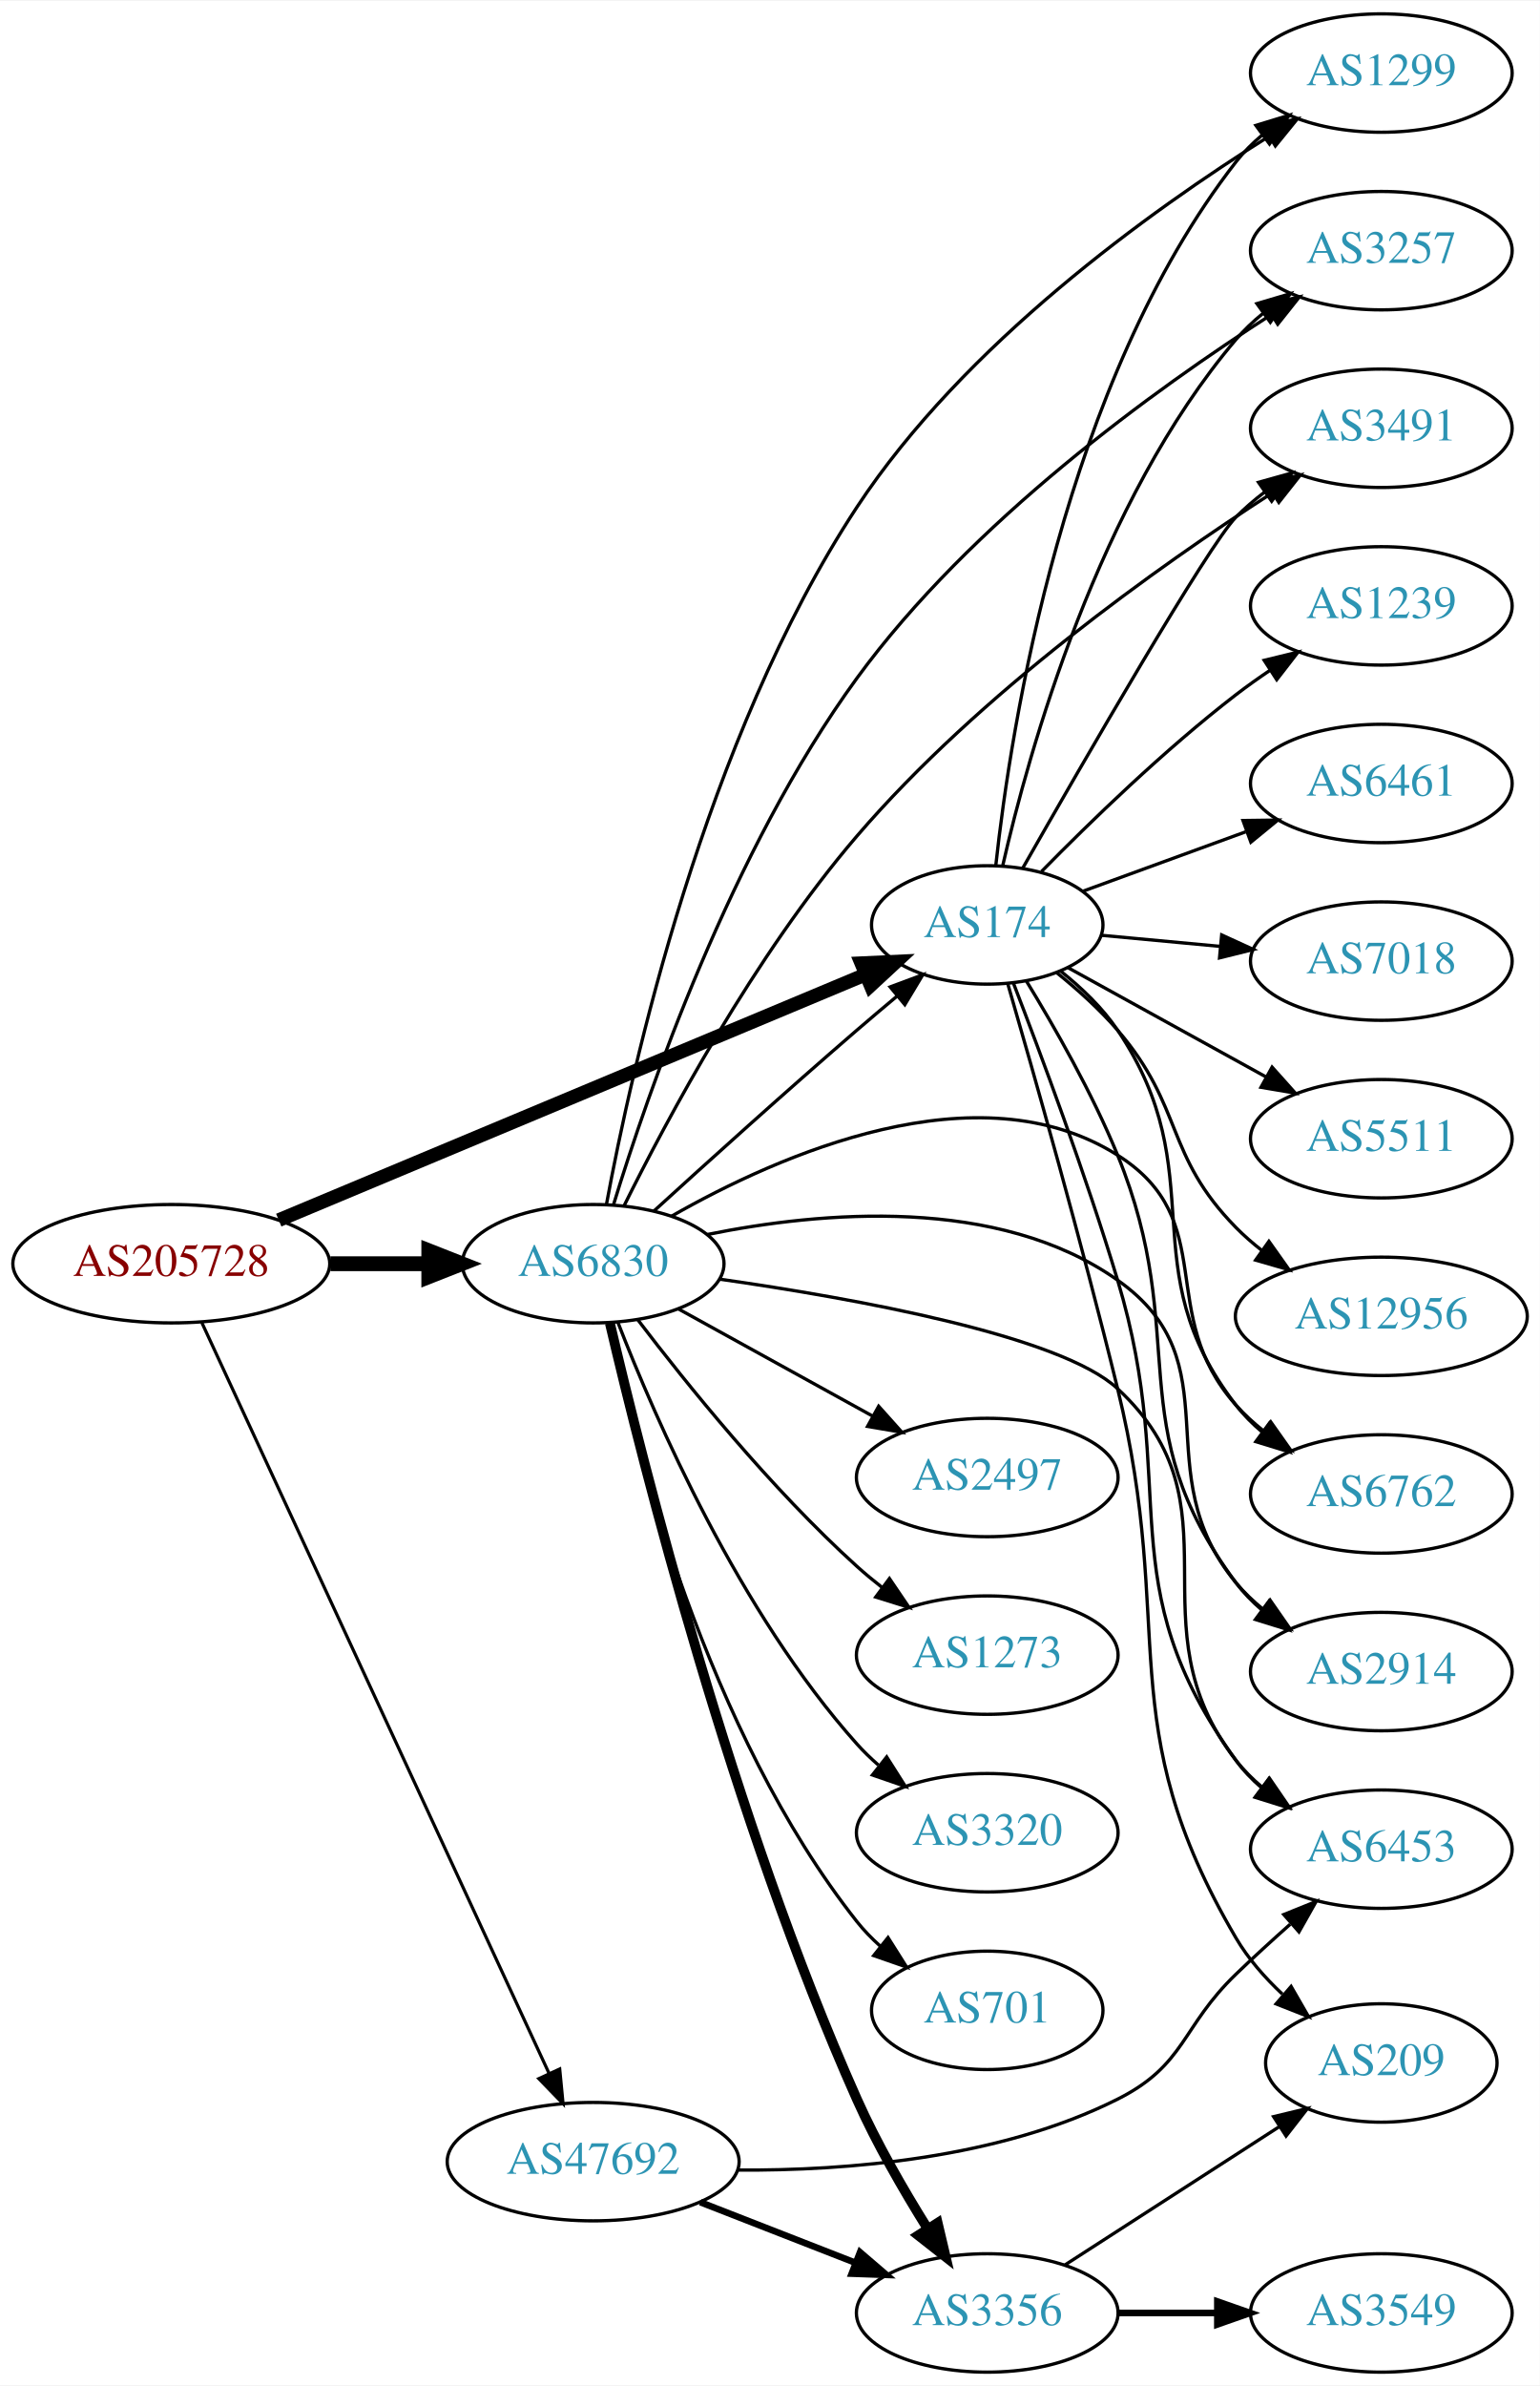
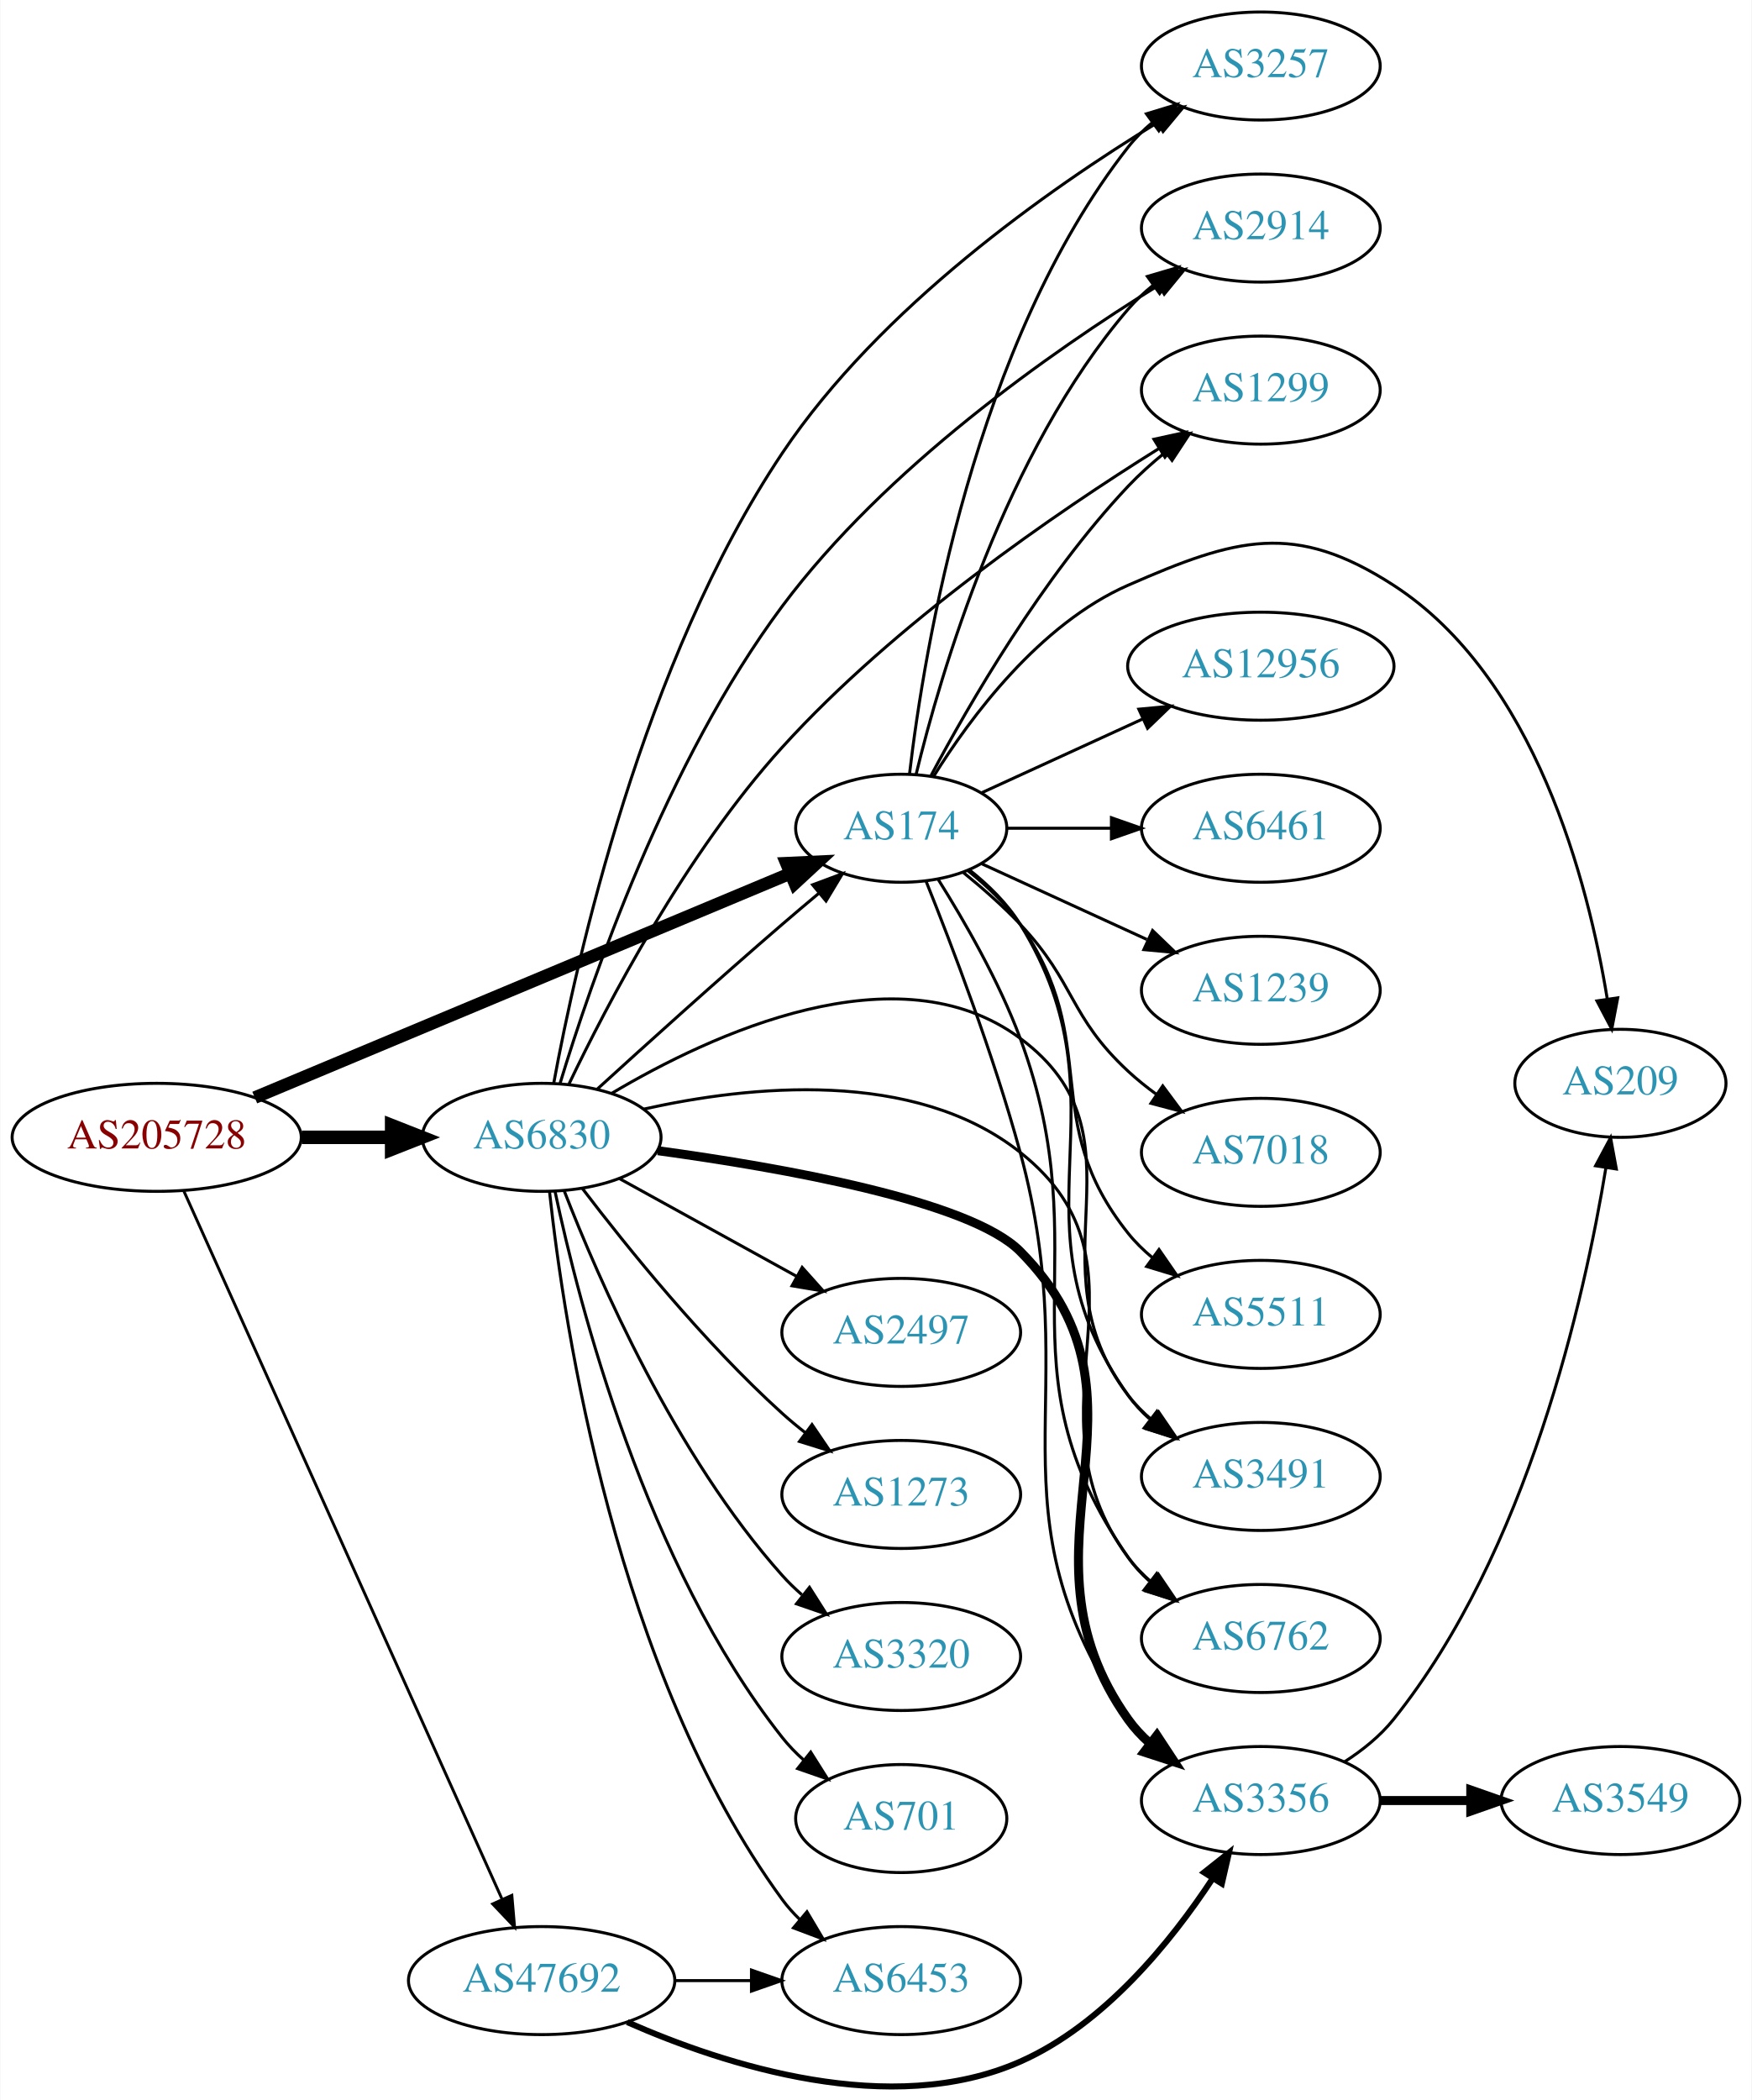
- <svg xmlns="http://www.w3.org/2000/svg" xmlns:xlink="http://www.w3.org/1999/xlink" width="468pt" height="725pt" viewBox="0.00 0.00 468.27 725.00">
-   <g id="graph0" class="graph" transform="scale(1 1) rotate(0) translate(4 721)">
-     <polygon fill="white" stroke="none" points="-4,4 -4,-721 464.269,-721 464.269,4 -4,4" />
+ <svg xmlns="http://www.w3.org/2000/svg" xmlns:xlink="http://www.w3.org/1999/xlink" width="584pt" height="700pt" viewBox="0.00 0.00 583.56 699.79">
+   <g id="graph0" class="graph" transform="scale(1 1) rotate(0) translate(4 695.789)">
+     <polygon fill="white" stroke="none" points="-4,4 -4,-695.789 579.562,-695.789 579.562,4 -4,4" />
    <g id="node1" class="node">
      <g id="a_node1">
        <a xlink:href="/asn/205728" xlink:title="AS205728 ~ Cream Finance IT Austria GmbH [AT]">
-           <ellipse fill="#ffffff" stroke="black" cx="48.096" cy="-337" rx="48.192" ry="18" />
-           <text text-anchor="middle" x="48.096" y="-333.3" font-family="Times,serif" font-size="14.00" fill="#880000">AS205728</text>
+           <ellipse fill="#ffffff" stroke="black" cx="48.096" cy="-316.789" rx="48.192" ry="18" />
+           <text text-anchor="middle" x="48.096" y="-313.089" font-family="Times,serif" font-size="14.00" fill="#880000">AS205728</text>
        </a>
      </g>
    </g>
    <g id="node2" class="node">
      <g id="a_node2">
        <a xlink:href="/asn/174" xlink:title="AS174 ~ Cogent Communications [US]">
-           <ellipse fill="#ffffff" stroke="black" cx="296.23" cy="-440" rx="35.194" ry="18" />
-           <text text-anchor="middle" x="296.23" y="-436.3" font-family="Times,serif" font-size="14.00" fill="#2c94b3">AS174</text>
+           <ellipse fill="#ffffff" stroke="black" cx="296.23" cy="-419.789" rx="35.194" ry="18" />
+           <text text-anchor="middle" x="296.23" y="-416.089" font-family="Times,serif" font-size="14.00" fill="#2c94b3">AS174</text>
        </a>
      </g>
    </g>
    <g id="edge1" class="edge">
-       <path fill="none" stroke="black" stroke-width="4.179" d="M80.77,-350.255C126.564,-369.418 211.036,-404.767 259.167,-424.908" />
-       <polygon fill="black" stroke="black" stroke-width="4.179" points="257.936,-428.357 268.572,-428.844 260.759,-421.611 257.936,-428.357" />
+       <path fill="none" stroke="black" stroke-width="4.179" d="M80.77,-330.043C126.564,-349.207 211.036,-384.556 259.167,-404.697" />
+       <polygon fill="black" stroke="black" stroke-width="4.179" points="257.936,-408.146 268.572,-408.633 260.759,-401.4 257.936,-408.146" />
    </g>
    <g id="node3" class="node">
      <g id="a_node3">
        <a xlink:href="/asn/6830" xlink:title="AS6830 ~ LGI-UPC [AT]">
-           <ellipse fill="#ffffff" stroke="black" cx="176.388" cy="-337" rx="39.794" ry="18" />
-           <text text-anchor="middle" x="176.388" y="-333.3" font-family="Times,serif" font-size="14.00" fill="#2c94b3">AS6830</text>
+           <ellipse fill="#ffffff" stroke="black" cx="176.388" cy="-316.789" rx="39.794" ry="18" />
+           <text text-anchor="middle" x="176.388" y="-313.089" font-family="Times,serif" font-size="14.00" fill="#2c94b3">AS6830</text>
        </a>
      </g>
    </g>
    <g id="edge2" class="edge">
-       <path fill="none" stroke="black" stroke-width="4.5" d="M96.481,-337C106.248,-337 116.551,-337 126.373,-337" />
-       <polygon fill="black" stroke="black" stroke-width="4.5" points="126.393,-340.938 136.393,-337 126.393,-333.063 126.393,-340.938" />
+       <path fill="none" stroke="black" stroke-width="4.5" d="M96.481,-316.789C106.248,-316.789 116.551,-316.789 126.373,-316.789" />
+       <polygon fill="black" stroke="black" stroke-width="4.5" points="126.393,-320.726 136.393,-316.789 126.393,-312.851 126.393,-320.726" />
    </g>
    <g id="node4" class="node">
      <g id="a_node4">
        <a xlink:href="/asn/47692" xlink:title="AS47692 ~ Nessus GmbH [AT]">
-           <ellipse fill="#ffffff" stroke="black" cx="176.388" cy="-64" rx="44.393" ry="18" />
-           <text text-anchor="middle" x="176.388" y="-60.3" font-family="Times,serif" font-size="14.00" fill="#2c94b3">AS47692</text>
+           <ellipse fill="#ffffff" stroke="black" cx="176.388" cy="-35.789" rx="44.393" ry="18" />
+           <text text-anchor="middle" x="176.388" y="-32.089" font-family="Times,serif" font-size="14.00" fill="#2c94b3">AS47692</text>
        </a>
      </g>
    </g>
    <g id="edge3" class="edge">
-       <path fill="none" stroke="black" stroke-width="0.964" d="M57.382,-319.088C79.021,-272.312 137.324,-146.28 162.981,-90.818" />
-       <polygon fill="black" stroke="black" stroke-width="0.964" points="166.213,-92.169 167.235,-81.623 159.86,-89.23 166.213,-92.169" />
+       <path fill="none" stroke="black" stroke-width="0.964" d="M57.188,-298.783C78.707,-250.904 137.447,-120.207 163.113,-63.101" />
+       <polygon fill="black" stroke="black" stroke-width="0.964" points="166.456,-64.2 167.363,-53.644 160.071,-61.33 166.456,-64.2" />
    </g>
    <g id="node5" class="node">
      <g id="a_node5">
-         <a xlink:href="/asn/1299" xlink:title="AS1299 ~ Telia Carrier [EU]">
-           <ellipse fill="#ffffff" stroke="black" cx="416.073" cy="-699" rx="39.794" ry="18" />
-           <text text-anchor="middle" x="416.073" y="-695.3" font-family="Times,serif" font-size="14.00" fill="#2c94b3">AS1299</text>
+         <a xlink:href="/asn/3257" xlink:title="AS3257 ~ GTT [DE]">
+           <ellipse fill="#ffffff" stroke="black" cx="416.073" cy="-673.789" rx="39.794" ry="18" />
+           <text text-anchor="middle" x="416.073" y="-670.089" font-family="Times,serif" font-size="14.00" fill="#2c94b3">AS3257</text>
        </a>
      </g>
    </g>
    <g id="edge4" class="edge">
-       <path fill="none" stroke="black" d="M298.85,-458.234C303.404,-500.149 319.618,-604.905 371.877,-672 374.186,-674.965 376.919,-677.69 379.872,-680.173" />
-       <polygon fill="black" stroke="black" points="377.926,-683.086 388.06,-686.177 382.065,-677.441 377.926,-683.086" />
+       <path fill="none" stroke="black" d="M298.998,-437.94C303.835,-479.163 320.555,-581.33 371.877,-646.789 374.196,-649.747 376.935,-652.466 379.892,-654.946" />
+       <polygon fill="black" stroke="black" points="377.949,-657.861 388.085,-660.946 382.085,-652.214 377.949,-657.861" />
    </g>
    <g id="node6" class="node">
      <g id="a_node6">
-         <a xlink:href="/asn/3257" xlink:title="AS3257 ~ GTT [DE]">
-           <ellipse fill="#ffffff" stroke="black" cx="416.073" cy="-645" rx="39.794" ry="18" />
-           <text text-anchor="middle" x="416.073" y="-641.3" font-family="Times,serif" font-size="14.00" fill="#2c94b3">AS3257</text>
+         <a xlink:href="/asn/12956" xlink:title="AS12956 ~ TELXIUS [ES]">
+           <ellipse fill="#ffffff" stroke="black" cx="416.073" cy="-473.789" rx="44.393" ry="18" />
+           <text text-anchor="middle" x="416.073" y="-470.089" font-family="Times,serif" font-size="14.00" fill="#2c94b3">AS12956</text>
        </a>
      </g>
    </g>
    <g id="edge5" class="edge">
-       <path fill="none" stroke="black" d="M300.956,-458.082C308.83,-492.578 329.984,-568.727 371.877,-618 374.311,-620.864 377.128,-623.52 380.133,-625.96" />
-       <polygon fill="black" stroke="black" points="378.232,-628.905 388.393,-631.905 382.321,-623.223 378.232,-628.905" />
+       <path fill="none" stroke="black" d="M323.091,-431.639C338.755,-438.817 359.026,-448.106 376.552,-456.137" />
+       <polygon fill="black" stroke="black" points="375.409,-459.463 385.958,-460.447 378.325,-453.1 375.409,-459.463" />
    </g>
    <g id="node7" class="node">
      <g id="a_node7">
-         <a xlink:href="/asn/1239" xlink:title="AS1239 ~ Sprint [US]">
-           <ellipse fill="#ffffff" stroke="black" cx="416.073" cy="-537" rx="39.794" ry="18" />
-           <text text-anchor="middle" x="416.073" y="-533.3" font-family="Times,serif" font-size="14.00" fill="#2c94b3">AS1239</text>
+         <a xlink:href="/asn/209" xlink:title="AS209 ~ CenturyLink Communications, LLC [US]">
+           <ellipse fill="#ffffff" stroke="black" cx="535.915" cy="-334.789" rx="35.194" ry="18" />
+           <text text-anchor="middle" x="535.915" y="-331.089" font-family="Times,serif" font-size="14.00" fill="#2c94b3">AS209</text>
        </a>
      </g>
    </g>
    <g id="edge6" class="edge">
-       <path fill="none" stroke="black" d="M312.729,-456.247C327.292,-471.086 350.054,-493.204 371.877,-510 375.188,-512.549 378.749,-515.076 382.354,-517.504" />
-       <polygon fill="black" stroke="black" points="380.455,-520.444 390.749,-522.949 384.264,-514.571 380.455,-520.444" />
+       <path fill="none" stroke="black" d="M306.978,-437C319.227,-456.67 342.277,-487.814 371.877,-500.789 407.857,-516.56 427.282,-522.124 460.269,-500.789 507.562,-470.2 525.185,-401.734 531.528,-362.964" />
+       <polygon fill="black" stroke="black" points="535.02,-363.279 533.033,-352.872 528.096,-362.247 535.02,-363.279" />
    </g>
    <g id="node8" class="node">
      <g id="a_node8">
-         <a xlink:href="/asn/209" xlink:title="AS209 ~ CenturyLink Communications, LLC [US]">
-           <ellipse fill="#ffffff" stroke="black" cx="416.073" cy="-94" rx="35.194" ry="18" />
-           <text text-anchor="middle" x="416.073" y="-90.3" font-family="Times,serif" font-size="14.00" fill="#2c94b3">AS209</text>
+         <a xlink:href="/asn/2914" xlink:title="AS2914 ~ NTT America, Inc. [US]">
+           <ellipse fill="#ffffff" stroke="black" cx="416.073" cy="-619.789" rx="39.794" ry="18" />
+           <text text-anchor="middle" x="416.073" y="-616.089" font-family="Times,serif" font-size="14.00" fill="#2c94b3">AS2914</text>
        </a>
      </g>
    </g>
    <g id="edge7" class="edge">
-       <path fill="none" stroke="black" d="M302.427,-422.275C310.161,-395.633 324.96,-343.626 335.877,-299 353.919,-225.248 333.44,-197.479 371.877,-132 375.546,-125.75 380.605,-119.99 385.972,-114.944" />
-       <polygon fill="black" stroke="black" points="388.637,-117.268 393.929,-108.089 384.069,-111.964 388.637,-117.268" />
+       <path fill="none" stroke="black" d="M301.156,-437.624C309.312,-471.273 330.843,-545.025 371.877,-592.789 374.326,-595.64 377.152,-598.288 380.164,-600.723" />
+       <polygon fill="black" stroke="black" points="378.268,-603.671 388.433,-606.66 382.351,-597.985 378.268,-603.671" />
    </g>
    <g id="node9" class="node">
      <g id="a_node9">
-         <a xlink:href="/asn/3491" xlink:title="AS3491 ~ PCCW Global, Inc. [US]">
-           <ellipse fill="#ffffff" stroke="black" cx="416.073" cy="-591" rx="39.794" ry="18" />
-           <text text-anchor="middle" x="416.073" y="-587.3" font-family="Times,serif" font-size="14.00" fill="#2c94b3">AS3491</text>
+         <a xlink:href="/asn/1299" xlink:title="AS1299 ~ Telia Carrier [EU]">
+           <ellipse fill="#ffffff" stroke="black" cx="416.073" cy="-565.789" rx="39.794" ry="18" />
+           <text text-anchor="middle" x="416.073" y="-562.089" font-family="Times,serif" font-size="14.00" fill="#2c94b3">AS1299</text>
        </a>
      </g>
    </g>
    <g id="edge8" class="edge">
-       <path fill="none" stroke="black" d="M307.023,-457.262C325.265,-489.267 363.376,-555.355 371.877,-564 374.512,-566.68 377.463,-569.214 380.552,-571.577" />
-       <polygon fill="black" stroke="black" points="378.724,-574.569 388.929,-577.415 382.726,-568.826 378.724,-574.569" />
+       <path fill="none" stroke="black" d="M306.171,-437.358C318.733,-460.98 343.299,-503.508 371.877,-533.789 375.546,-537.677 379.736,-541.427 384.03,-544.906" />
+       <polygon fill="black" stroke="black" points="382.234,-547.939 392.305,-551.229 386.484,-542.376 382.234,-547.939" />
    </g>
    <g id="node10" class="node">
      <g id="a_node10">
-         <a xlink:href="/asn/6762" xlink:title="AS6762 ~ TELECOM ITALIA SPARKLE S.p.A. [IT]">
-           <ellipse fill="#ffffff" stroke="black" cx="416.073" cy="-267" rx="39.794" ry="18" />
-           <text text-anchor="middle" x="416.073" y="-263.3" font-family="Times,serif" font-size="14.00" fill="#2c94b3">AS6762</text>
+         <a xlink:href="/asn/3491" xlink:title="AS3491 ~ PCCW Global, Inc. [US]">
+           <ellipse fill="#ffffff" stroke="black" cx="416.073" cy="-203.789" rx="39.794" ry="18" />
+           <text text-anchor="middle" x="416.073" y="-200.089" font-family="Times,serif" font-size="14.00" fill="#2c94b3">AS3491</text>
        </a>
      </g>
    </g>
    <g id="edge9" class="edge">
-       <path fill="none" stroke="black" d="M318.578,-425.935C324.878,-420.911 331.304,-414.792 335.877,-408 365.55,-363.925 339.341,-336.007 371.877,-294 374.178,-291.028 376.906,-288.299 379.855,-285.814" />
-       <polygon fill="black" stroke="black" points="382.049,-288.546 388.038,-279.806 377.906,-282.903 382.049,-288.546" />
+       <path fill="none" stroke="black" d="M318.91,-405.938C325.229,-400.926 331.581,-394.759 335.877,-387.789 373.436,-326.844 330.352,-289.104 371.877,-230.789 373.877,-227.979 376.271,-225.399 378.891,-223.043" />
+       <polygon fill="black" stroke="black" points="381.444,-225.498 387.266,-216.647 377.195,-219.935 381.444,-225.498" />
    </g>
    <g id="node11" class="node">
      <g id="a_node11">
-         <a xlink:href="/asn/2914" xlink:title="AS2914 ~ NTT America, Inc. [US]">
-           <ellipse fill="#ffffff" stroke="black" cx="416.073" cy="-213" rx="39.794" ry="18" />
-           <text text-anchor="middle" x="416.073" y="-209.3" font-family="Times,serif" font-size="14.00" fill="#2c94b3">AS2914</text>
+         <a xlink:href="/asn/6461" xlink:title="AS6461 ~ Zayo Bandwidth [US]">
+           <ellipse fill="#ffffff" stroke="black" cx="416.073" cy="-419.789" rx="39.794" ry="18" />
+           <text text-anchor="middle" x="416.073" y="-416.089" font-family="Times,serif" font-size="14.00" fill="#2c94b3">AS6461</text>
        </a>
      </g>
    </g>
    <g id="edge10" class="edge">
-       <path fill="none" stroke="black" d="M308.091,-423.012C316.571,-409.171 328.169,-388.895 335.877,-370 358.52,-314.488 336.018,-288.046 371.877,-240 374.125,-236.988 376.817,-234.232 379.744,-231.729" />
-       <polygon fill="black" stroke="black" points="381.939,-234.459 387.896,-225.698 377.775,-228.832 381.939,-234.459" />
+       <path fill="none" stroke="black" d="M331.632,-419.789C342.456,-419.789 354.623,-419.789 366.25,-419.789" />
+       <polygon fill="black" stroke="black" points="366.281,-423.289 376.281,-419.789 366.281,-416.289 366.281,-423.289" />
    </g>
    <g id="node12" class="node">
      <g id="a_node12">
-         <a xlink:href="/asn/6453" xlink:title="AS6453 ~ TATA COMMUNICATIONS (AMERICA) INC [US]">
-           <ellipse fill="#ffffff" stroke="black" cx="416.073" cy="-159" rx="39.794" ry="18" />
-           <text text-anchor="middle" x="416.073" y="-155.3" font-family="Times,serif" font-size="14.00" fill="#2c94b3">AS6453</text>
+         <a xlink:href="/asn/1239" xlink:title="AS1239 ~ Sprint [US]">
+           <ellipse fill="#ffffff" stroke="black" cx="416.073" cy="-365.789" rx="39.794" ry="18" />
+           <text text-anchor="middle" x="416.073" y="-362.089" font-family="Times,serif" font-size="14.00" fill="#2c94b3">AS1239</text>
        </a>
      </g>
    </g>
    <g id="edge11" class="edge">
-       <path fill="none" stroke="black" d="M304.222,-422.223C312.434,-400.969 326.166,-364.224 335.877,-332 355.16,-268.01 332.667,-240.122 371.877,-186 374.082,-182.956 376.745,-180.179 379.654,-177.663" />
-       <polygon fill="black" stroke="black" points="381.85,-180.392 387.781,-171.614 377.669,-174.778 381.85,-180.392" />
+       <path fill="none" stroke="black" d="M323.091,-407.938C339.212,-400.551 360.214,-390.927 378.079,-382.74" />
+       <polygon fill="black" stroke="black" points="379.998,-385.711 387.631,-378.364 377.082,-379.348 379.998,-385.711" />
    </g>
    <g id="node13" class="node">
      <g id="a_node13">
-         <a xlink:href="/asn/6461" xlink:title="AS6461 ~ Zayo Bandwidth [US]">
-           <ellipse fill="#ffffff" stroke="black" cx="416.073" cy="-483" rx="39.794" ry="18" />
-           <text text-anchor="middle" x="416.073" y="-479.3" font-family="Times,serif" font-size="14.00" fill="#2c94b3">AS6461</text>
+         <a xlink:href="/asn/6762" xlink:title="AS6762 ~ TELECOM ITALIA SPARKLE S.p.A. [IT]">
+           <ellipse fill="#ffffff" stroke="black" cx="416.073" cy="-149.789" rx="39.794" ry="18" />
+           <text text-anchor="middle" x="416.073" y="-146.089" font-family="Times,serif" font-size="14.00" fill="#2c94b3">AS6762</text>
        </a>
      </g>
    </g>
    <g id="edge12" class="edge">
-       <path fill="none" stroke="black" d="M325.456,-450.3C340.23,-455.69 358.576,-462.385 374.813,-468.309" />
-       <polygon fill="black" stroke="black" points="374.006,-471.741 384.6,-471.881 376.405,-465.165 374.006,-471.741" />
+       <path fill="none" stroke="black" d="M308.604,-402.65C317.256,-388.889 328.835,-368.794 335.877,-349.789 363.161,-276.144 326.972,-241.221 371.877,-176.789 373.849,-173.959 376.222,-171.365 378.83,-169" />
+       <polygon fill="black" stroke="black" points="381.382,-171.453 387.184,-162.588 377.12,-165.9 381.382,-171.453" />
    </g>
    <g id="node14" class="node">
      <g id="a_node14">
        <a xlink:href="/asn/7018" xlink:title="AS7018 ~ AT&amp;T Services, Inc. [US]">
-           <ellipse fill="#ffffff" stroke="black" cx="416.073" cy="-429" rx="39.794" ry="18" />
-           <text text-anchor="middle" x="416.073" y="-425.3" font-family="Times,serif" font-size="14.00" fill="#2c94b3">AS7018</text>
+           <ellipse fill="#ffffff" stroke="black" cx="416.073" cy="-311.789" rx="39.794" ry="18" />
+           <text text-anchor="middle" x="416.073" y="-308.089" font-family="Times,serif" font-size="14.00" fill="#2c94b3">AS7018</text>
        </a>
      </g>
    </g>
    <g id="edge13" class="edge">
-       <path fill="none" stroke="black" d="M330.999,-436.848C342.264,-435.796 355.038,-434.604 367.167,-433.472" />
-       <polygon fill="black" stroke="black" points="367.524,-436.954 377.156,-432.539 366.874,-429.984 367.524,-436.954" />
+       <path fill="none" stroke="black" d="M316.923,-405.041C323.268,-399.891 330.137,-393.871 335.877,-387.789 354.423,-368.134 352.065,-357.167 371.877,-338.789 374.784,-336.091 377.998,-333.511 381.323,-331.088" />
+       <polygon fill="black" stroke="black" points="383.382,-333.921 389.701,-325.417 379.458,-328.124 383.382,-333.921" />
    </g>
    <g id="node15" class="node">
      <g id="a_node15">
        <a xlink:href="/asn/5511" xlink:title="AS5511 ~ Orange S.A. [FR]">
-           <ellipse fill="#ffffff" stroke="black" cx="416.073" cy="-375" rx="39.794" ry="18" />
-           <text text-anchor="middle" x="416.073" y="-371.3" font-family="Times,serif" font-size="14.00" fill="#2c94b3">AS5511</text>
+           <ellipse fill="#ffffff" stroke="black" cx="416.073" cy="-257.789" rx="39.794" ry="18" />
+           <text text-anchor="middle" x="416.073" y="-254.089" font-family="Times,serif" font-size="14.00" fill="#2c94b3">AS5511</text>
        </a>
      </g>
    </g>
    <g id="edge14" class="edge">
-       <path fill="none" stroke="black" d="M320.794,-427.003C338.073,-417.472 361.79,-404.39 381.113,-393.731" />
-       <polygon fill="black" stroke="black" points="382.854,-396.768 389.92,-388.874 379.473,-390.639 382.854,-396.768" />
+       <path fill="none" stroke="black" d="M318.454,-405.639C324.749,-400.611 331.201,-394.511 335.877,-387.789 363.566,-347.978 341.604,-322.672 371.877,-284.789 374.223,-281.852 376.981,-279.147 379.949,-276.677" />
+       <polygon fill="black" stroke="black" points="382.141,-279.41 388.158,-270.689 378.016,-273.754 382.141,-279.41" />
    </g>
    <g id="node16" class="node">
      <g id="a_node16">
-         <a xlink:href="/asn/12956" xlink:title="AS12956 ~ TELXIUS [ES]">
-           <ellipse fill="#ffffff" stroke="black" cx="416.073" cy="-321" rx="44.393" ry="18" />
-           <text text-anchor="middle" x="416.073" y="-317.3" font-family="Times,serif" font-size="14.00" fill="#2c94b3">AS12956</text>
+         <a xlink:href="/asn/3356" xlink:title="AS3356 ~ Level 3 Parent, LLC [US]">
+           <ellipse fill="#ffffff" stroke="black" cx="416.073" cy="-95.789" rx="39.794" ry="18" />
+           <text text-anchor="middle" x="416.073" y="-92.089" font-family="Times,serif" font-size="14.00" fill="#2c94b3">AS3356</text>
        </a>
      </g>
    </g>
    <g id="edge15" class="edge">
-       <path fill="none" stroke="black" d="M317.262,-425.558C323.63,-420.429 330.427,-414.343 335.877,-408 356.143,-384.412 350.088,-370.189 371.877,-348 374.305,-345.527 377.002,-343.179 379.828,-340.975" />
-       <polygon fill="black" stroke="black" points="381.891,-343.802 388.022,-335.161 377.841,-338.093 381.891,-343.802" />
+       <path fill="none" stroke="black" d="M304.522,-402.098C313.022,-380.927 327.032,-344.261 335.877,-311.789 358.349,-229.284 323.581,-193.354 371.877,-122.789 373.825,-119.942 376.182,-117.337 378.778,-114.964" />
+       <polygon fill="black" stroke="black" points="381.33,-117.417 387.114,-108.54 377.057,-111.872 381.33,-117.417" />
+     </g>
+     <g id="edge21" class="edge">
+       <path fill="none" stroke="black" d="M194.827,-332.78C210.757,-347.303 235.041,-369.226 256.584,-387.789 260.524,-391.184 264.73,-394.737 268.862,-398.189" />
+       <polygon fill="black" stroke="black" points="266.698,-400.942 276.628,-404.635 271.168,-395.555 266.698,-400.942" />
+     </g>
+     <g id="edge22" class="edge">
+       <path fill="none" stroke="black" d="M180.401,-334.752C187.835,-375.17 209.929,-475.169 256.584,-544.789 289.175,-593.422 345.602,-632.957 381.595,-654.917" />
+       <polygon fill="black" stroke="black" points="379.9,-657.982 390.278,-660.116 383.496,-651.976 379.9,-657.982" />
+     </g>
+     <g id="edge25" class="edge">
+       <path fill="none" stroke="black" d="M182.515,-334.731C192.71,-368.323 217.931,-441.983 256.584,-493.789 291.027,-539.953 346.309,-578.642 381.643,-600.511" />
+       <polygon fill="black" stroke="black" points="380.245,-603.758 390.608,-605.964 383.883,-597.777 380.245,-603.758" />
+     </g>
+     <g id="edge24" class="edge">
+       <path fill="none" stroke="black" d="M185.52,-334.604C198.158,-361.047 224.437,-411.367 256.584,-446.789 294.155,-488.188 347.878,-524.973 382.116,-546.324" />
+       <polygon fill="black" stroke="black" points="380.451,-549.409 390.802,-551.67 384.12,-543.448 380.451,-549.409" />
+     </g>
+     <g id="edge20" class="edge">
+       <path fill="none" stroke="black" d="M199.708,-331.433C232.714,-351.057 295.028,-380.108 335.877,-349.789 380.246,-316.856 338.306,-274.678 371.877,-230.789 374.16,-227.803 376.876,-225.065 379.818,-222.574" />
+       <polygon fill="black" stroke="black" points="382.012,-225.305 387.99,-216.558 377.862,-219.668 382.012,-225.305" />
    </g>
    <g id="edge26" class="edge">
-       <path fill="none" stroke="black" d="M194.827,-352.992C210.757,-367.514 235.041,-389.437 256.584,-408 260.524,-411.396 264.73,-414.949 268.862,-418.4" />
-       <polygon fill="black" stroke="black" points="266.698,-421.153 276.628,-424.846 271.168,-415.766 266.698,-421.153" />
-     </g>
-     <g id="edge16" class="edge">
-       <path fill="none" stroke="black" d="M180.435,-355.073C187.938,-395.747 210.165,-496.436 256.584,-567 289.149,-616.505 345.835,-657.163 381.852,-679.727" />
-       <polygon fill="black" stroke="black" points="380.185,-682.811 390.536,-685.069 383.852,-676.848 380.185,-682.811" />
+       <path fill="none" stroke="black" d="M210.381,-326.19C245.415,-334.014 300.513,-339.855 335.877,-311.789 384.516,-273.185 334.973,-226.73 371.877,-176.789 374.11,-173.766 376.793,-171.002 379.714,-168.496" />
+       <polygon fill="black" stroke="black" points="381.909,-171.225 387.857,-162.458 377.74,-165.602 381.909,-171.225" />
    </g>
    <g id="edge18" class="edge">
-       <path fill="none" stroke="black" d="M182.587,-354.975C192.902,-388.641 218.317,-462.531 256.584,-515 291.284,-562.579 347.345,-602.966 382.653,-625.579" />
-       <polygon fill="black" stroke="black" points="380.831,-628.567 391.157,-630.938 384.563,-622.645 380.831,-628.567" />
-     </g>
-     <g id="edge24" class="edge">
-       <path fill="none" stroke="black" d="M185.775,-354.589C198.74,-380.745 225.431,-430.701 256.584,-467 293.866,-510.441 348.353,-549.073 382.746,-571.255" />
-       <polygon fill="black" stroke="black" points="381.142,-574.383 391.458,-576.799 384.901,-568.477 381.142,-574.383" />
+       <path fill="none" stroke="black" stroke-width="3" d="M215.133,-312.338C256.491,-306.691 319.192,-295.616 335.877,-278.789 385.976,-228.26 330.563,-180.722 371.877,-122.789 373.879,-119.98 376.274,-117.401 378.895,-115.046" />
+       <polygon fill="black" stroke="black" stroke-width="3" points="381.448,-117.501 387.272,-108.651 377.2,-111.937 381.448,-117.501" />
+     </g>
+     <g id="node18" class="node">
+       <g id="a_node18">
+         <a xlink:href="/asn/6453" xlink:title="AS6453 ~ TATA COMMUNICATIONS (AMERICA) INC [US]">
+           <ellipse fill="#ffffff" stroke="black" cx="296.23" cy="-35.789" rx="39.794" ry="18" />
+           <text text-anchor="middle" x="296.23" y="-32.089" font-family="Times,serif" font-size="14.00" fill="#2c94b3">AS6453</text>
+         </a>
+       </g>
+     </g>
+     <g id="edge19" class="edge">
+       <path fill="none" stroke="black" d="M179.011,-298.695C183.775,-254.408 201.082,-138.653 256.584,-62.789 258.305,-60.435 260.296,-58.214 262.448,-56.134" />
+       <polygon fill="black" stroke="black" points="264.809,-58.722 270.227,-49.617 260.314,-53.356 264.809,-58.722" />
+     </g>
+     <g id="node19" class="node">
+       <g id="a_node19">
+         <a xlink:href="/asn/2497" xlink:title="AS2497 ~ Internet Initiative Japan Inc. [JP]">
+           <ellipse fill="#ffffff" stroke="black" cx="296.23" cy="-251.789" rx="39.794" ry="18" />
+           <text text-anchor="middle" x="296.23" y="-248.089" font-family="Times,serif" font-size="14.00" fill="#2c94b3">AS2497</text>
+         </a>
+       </g>
+     </g>
+     <g id="edge23" class="edge">
+       <path fill="none" stroke="black" d="M202.379,-303.004C219.565,-293.524 242.593,-280.822 261.416,-270.44" />
+       <polygon fill="black" stroke="black" points="263.209,-273.448 270.275,-265.554 259.828,-267.319 263.209,-273.448" />
+     </g>
+     <g id="node20" class="node">
+       <g id="a_node20">
+         <a xlink:href="/asn/1273" xlink:title="AS1273 ~ Vodafone Group PLC [EU]">
+           <ellipse fill="#ffffff" stroke="black" cx="296.23" cy="-197.789" rx="39.794" ry="18" />
+           <text text-anchor="middle" x="296.23" y="-194.089" font-family="Times,serif" font-size="14.00" fill="#2c94b3">AS1273</text>
+         </a>
+       </g>
+     </g>
+     <g id="edge27" class="edge">
+       <path fill="none" stroke="black" d="M189.981,-299.719C204.727,-280.349 230.473,-248.388 256.584,-224.789 259.012,-222.593 261.626,-220.425 264.307,-218.329" />
+       <polygon fill="black" stroke="black" points="266.487,-221.069 272.435,-212.301 262.318,-215.446 266.487,-221.069" />
+     </g>
+     <g id="node21" class="node">
+       <g id="a_node21">
+         <a xlink:href="/asn/3320" xlink:title="AS3320 ~ DTAG [DE]">
+           <ellipse fill="#ffffff" stroke="black" cx="296.23" cy="-143.789" rx="39.794" ry="18" />
+           <text text-anchor="middle" x="296.23" y="-140.089" font-family="Times,serif" font-size="14.00" fill="#2c94b3">AS3320</text>
+         </a>
+       </g>
+     </g>
+     <g id="edge28" class="edge">
+       <path fill="none" stroke="black" d="M183.899,-298.983C195.238,-269.738 220.856,-210.792 256.584,-170.789 258.577,-168.557 260.789,-166.412 263.117,-164.374" />
+       <polygon fill="black" stroke="black" points="265.649,-166.834 271.328,-157.89 261.311,-161.341 265.649,-166.834" />
+     </g>
+     <g id="node22" class="node">
+       <g id="a_node22">
+         <a xlink:href="/asn/701" xlink:title="AS701 ~ UUNET [US]">
+           <ellipse fill="#ffffff" stroke="black" cx="296.23" cy="-89.789" rx="35.194" ry="18" />
+           <text text-anchor="middle" x="296.23" y="-86.089" font-family="Times,serif" font-size="14.00" fill="#2c94b3">AS701</text>
+         </a>
+       </g>
+     </g>
+     <g id="edge29" class="edge">
+       <path fill="none" stroke="black" d="M180.857,-298.728C188.767,-261.382 211.07,-174.353 256.584,-116.789 258.665,-114.156 261.071,-111.675 263.644,-109.363" />
+       <polygon fill="black" stroke="black" points="266.055,-111.917 271.708,-102.956 261.701,-106.436 266.055,-111.917" />
+     </g>
+     <g id="edge30" class="edge">
+       <path fill="none" stroke="black" stroke-width="2" d="M204.911,-21.946C237.481,-7.594 292.732,10.28 335.877,-8.789 363.867,-21.16 386.221,-48.851 399.949,-69.692" />
+       <polygon fill="black" stroke="black" stroke-width="2" points="397.166,-71.839 405.467,-78.422 403.083,-68.099 397.166,-71.839" />
+     </g>
+     <g id="edge31" class="edge">
+       <path fill="none" stroke="black" d="M220.599,-35.789C228.911,-35.789 237.674,-35.789 246.156,-35.789" />
+       <polygon fill="black" stroke="black" points="246.315,-39.289 256.315,-35.789 246.315,-32.289 246.315,-39.289" />
    </g>
    <g id="edge17" class="edge">
-       <path fill="none" stroke="black" d="M200.239,-351.462C232.817,-370.05 293.365,-396.903 335.877,-370 367.459,-350.013 347.028,-321.919 371.877,-294 374.375,-291.192 377.235,-288.573 380.267,-286.156" />
-       <polygon fill="black" stroke="black" points="382.452,-288.897 388.565,-280.244 378.39,-283.196 382.452,-288.897" />
-     </g>
-     <g id="edge23" class="edge">
-       <path fill="none" stroke="black" d="M211.064,-345.875C245.653,-352.89 299.442,-357.719 335.877,-332 371.748,-306.679 343.841,-273.792 371.877,-240 374.277,-237.107 377.07,-234.431 380.061,-231.979" />
-       <polygon fill="black" stroke="black" points="382.251,-234.714 388.301,-226.017 378.147,-229.043 382.251,-234.714" />
-     </g>
-     <g id="edge21" class="edge">
-       <path fill="none" stroke="black" d="M214.892,-332.3C256.026,-326.422 318.519,-315.133 335.877,-299 374.485,-263.116 339.548,-227.631 371.877,-186 374.182,-183.031 376.912,-180.304 379.863,-177.82" />
-       <polygon fill="black" stroke="black" points="382.057,-180.552 388.048,-171.814 377.915,-174.908 382.057,-180.552" />
+       <path fill="none" stroke="black" d="M443.978,-108.696C449.969,-112.559 455.846,-117.267 460.269,-122.789 505.003,-178.637 523.952,-263.256 531.102,-306.771" />
+       <polygon fill="black" stroke="black" points="527.644,-307.313 532.638,-316.657 534.561,-306.238 527.644,-307.313" />
    </g>
    <g id="node17" class="node">
      <g id="a_node17">
-         <a xlink:href="/asn/2497" xlink:title="AS2497 ~ Internet Initiative Japan Inc. [JP]">
-           <ellipse fill="#ffffff" stroke="black" cx="296.23" cy="-272" rx="39.794" ry="18" />
-           <text text-anchor="middle" x="296.23" y="-268.3" font-family="Times,serif" font-size="14.00" fill="#2c94b3">AS2497</text>
-         </a>
-       </g>
-     </g>
-     <g id="edge19" class="edge">
-       <path fill="none" stroke="black" d="M202.379,-323.215C219.565,-313.736 242.593,-301.034 261.416,-290.651" />
-       <polygon fill="black" stroke="black" points="263.209,-293.66 270.275,-285.765 259.828,-287.53 263.209,-293.66" />
-     </g>
-     <g id="node18" class="node">
-       <g id="a_node18">
-         <a xlink:href="/asn/3356" xlink:title="AS3356 ~ Level 3 Parent, LLC [US]">
-           <ellipse fill="#ffffff" stroke="black" cx="296.23" cy="-18" rx="39.794" ry="18" />
-           <text text-anchor="middle" x="296.23" y="-14.3" font-family="Times,serif" font-size="14.00" fill="#2c94b3">AS3356</text>
-         </a>
-       </g>
-     </g>
-     <g id="edge20" class="edge">
-       <path fill="none" stroke="black" stroke-width="3" d="M181.475,-318.925C191.383,-276.56 218.689,-168.011 256.584,-83 262.573,-69.564 270.723,-55.438 277.994,-43.799" />
-       <polygon fill="black" stroke="black" stroke-width="3" points="281.144,-45.37 283.58,-35.059 275.246,-41.601 281.144,-45.37" />
-     </g>
-     <g id="node19" class="node">
-       <g id="a_node19">
-         <a xlink:href="/asn/1273" xlink:title="AS1273 ~ Vodafone Group PLC [EU]">
-           <ellipse fill="#ffffff" stroke="black" cx="296.23" cy="-218" rx="39.794" ry="18" />
-           <text text-anchor="middle" x="296.23" y="-214.3" font-family="Times,serif" font-size="14.00" fill="#2c94b3">AS1273</text>
-         </a>
-       </g>
-     </g>
-     <g id="edge22" class="edge">
-       <path fill="none" stroke="black" d="M189.981,-319.93C204.727,-300.56 230.473,-268.6 256.584,-245 259.012,-242.805 261.626,-240.636 264.307,-238.54" />
-       <polygon fill="black" stroke="black" points="266.487,-241.28 272.435,-232.512 262.318,-235.657 266.487,-241.28" />
-     </g>
-     <g id="node20" class="node">
-       <g id="a_node20">
-         <a xlink:href="/asn/3320" xlink:title="AS3320 ~ DTAG [DE]">
-           <ellipse fill="#ffffff" stroke="black" cx="296.23" cy="-164" rx="39.794" ry="18" />
-           <text text-anchor="middle" x="296.23" y="-160.3" font-family="Times,serif" font-size="14.00" fill="#2c94b3">AS3320</text>
-         </a>
-       </g>
-     </g>
-     <g id="edge25" class="edge">
-       <path fill="none" stroke="black" d="M183.899,-319.194C195.238,-289.949 220.856,-231.003 256.584,-191 258.577,-188.768 260.789,-186.623 263.117,-184.585" />
-       <polygon fill="black" stroke="black" points="265.649,-187.046 271.328,-178.102 261.311,-181.552 265.649,-187.046" />
-     </g>
-     <g id="node21" class="node">
-       <g id="a_node21">
-         <a xlink:href="/asn/701" xlink:title="AS701 ~ UUNET [US]">
-           <ellipse fill="#ffffff" stroke="black" cx="296.23" cy="-110" rx="35.194" ry="18" />
-           <text text-anchor="middle" x="296.23" y="-106.3" font-family="Times,serif" font-size="14.00" fill="#2c94b3">AS701</text>
-         </a>
-       </g>
-     </g>
-     <g id="edge27" class="edge">
-       <path fill="none" stroke="black" d="M180.857,-318.939C188.767,-281.594 211.07,-194.565 256.584,-137 258.665,-134.368 261.071,-131.886 263.644,-129.574" />
-       <polygon fill="black" stroke="black" points="266.055,-132.129 271.708,-123.168 261.701,-126.648 266.055,-132.129" />
-     </g>
-     <g id="edge31" class="edge">
-       <path fill="none" stroke="black" d="M220.346,-61.44C253.58,-61.226 299.852,-64.888 335.877,-83 356.662,-93.45 355.126,-104.856 371.877,-121 377.095,-126.029 382.826,-131.261 388.359,-136.175" />
-       <polygon fill="black" stroke="black" points="386.416,-139.127 396.242,-143.089 391.031,-133.864 386.416,-139.127" />
-     </g>
-     <g id="edge30" class="edge">
-       <path fill="none" stroke="black" stroke-width="2" d="M208.967,-51.673C223.396,-46.041 240.636,-39.311 255.897,-33.354" />
-       <polygon fill="black" stroke="black" stroke-width="2" points="257.548,-36.467 265.591,-29.57 255.003,-29.946 257.548,-36.467" />
-     </g>
-     <g id="edge28" class="edge">
-       <path fill="none" stroke="black" d="M319.951,-32.654C338.478,-44.602 364.801,-61.578 385.061,-74.645" />
-       <polygon fill="black" stroke="black" points="383.312,-77.681 393.613,-80.16 387.106,-71.799 383.312,-77.681" />
-     </g>
-     <g id="node22" class="node">
-       <g id="a_node22">
        <a xlink:href="/asn/3549" xlink:title="AS3549 ~ Level 3 Parent, LLC [US]">
-           <ellipse fill="#ffffff" stroke="black" cx="416.073" cy="-18" rx="39.794" ry="18" />
-           <text text-anchor="middle" x="416.073" y="-14.3" font-family="Times,serif" font-size="14.00" fill="#2c94b3">AS3549</text>
-         </a>
-       </g>
-     </g>
-     <g id="edge29" class="edge">
-       <path fill="none" stroke="black" stroke-width="2" d="M336.143,-18C345.696,-18 356.046,-18 366.008,-18" />
-       <polygon fill="black" stroke="black" stroke-width="2" points="366.201,-21.5 376.201,-18 366.201,-14.5 366.201,-21.5" />
+           <ellipse fill="#ffffff" stroke="black" cx="535.915" cy="-95.789" rx="39.794" ry="18" />
+           <text text-anchor="middle" x="535.915" y="-92.089" font-family="Times,serif" font-size="14.00" fill="#2c94b3">AS3549</text>
+         </a>
+       </g>
+     </g>
+     <g id="edge16" class="edge">
+       <path fill="none" stroke="black" stroke-width="3" d="M455.985,-95.789C465.539,-95.789 475.888,-95.789 485.851,-95.789" />
+       <polygon fill="black" stroke="black" stroke-width="3" points="486.043,-99.289 496.043,-95.789 486.043,-92.289 486.043,-99.289" />
    </g>
  </g>
</svg>
